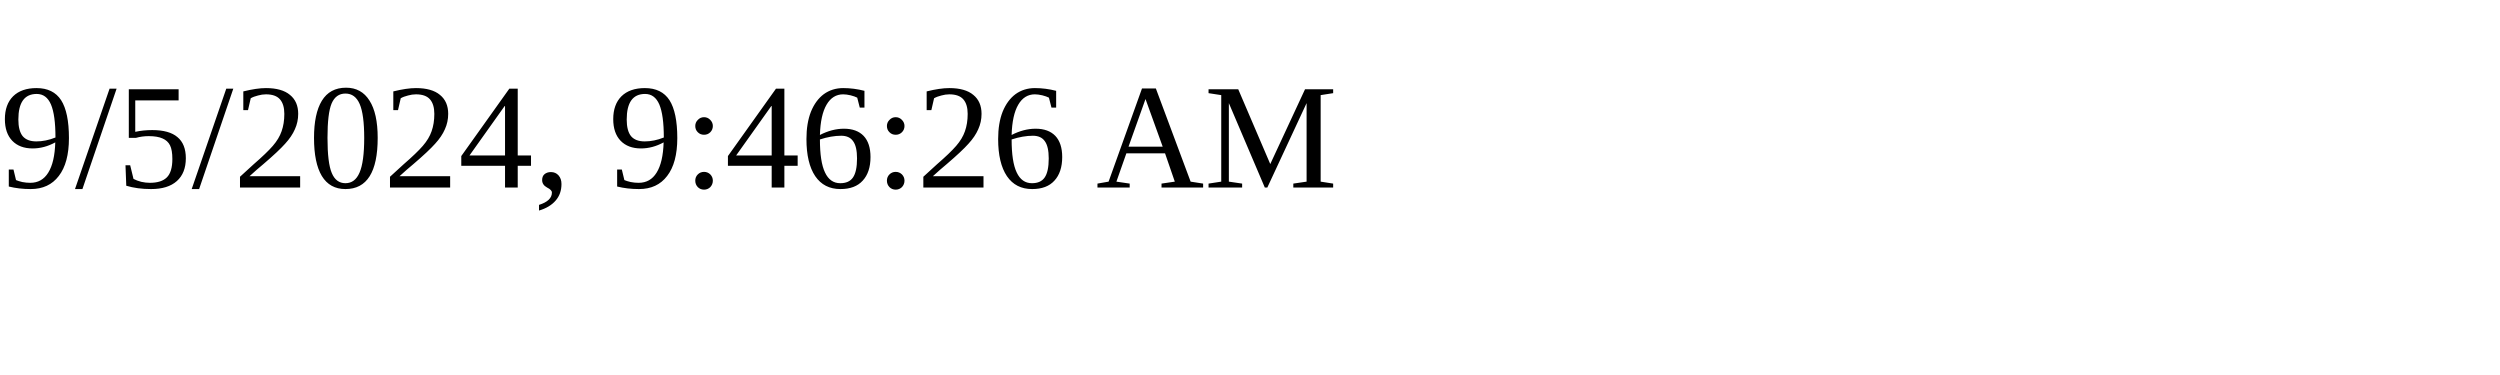
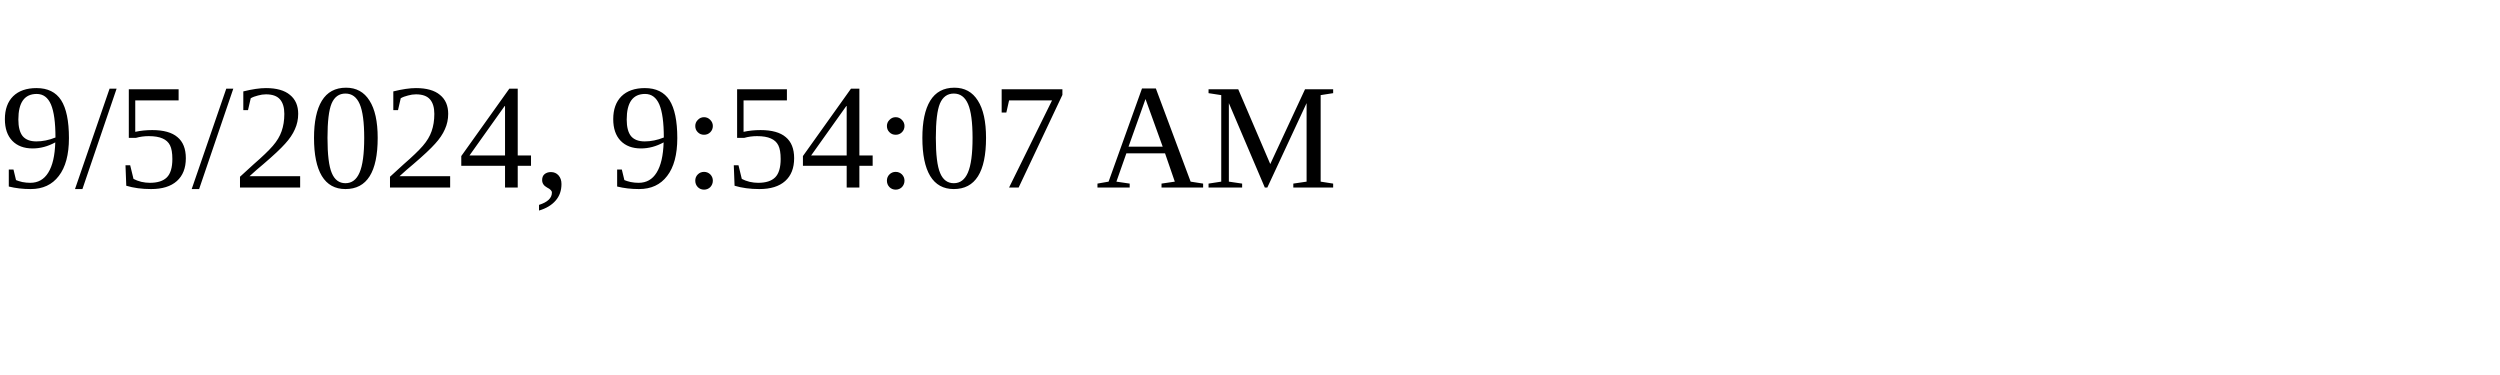
<svg xmlns="http://www.w3.org/2000/svg" height="30" width="200">
-   <text x="0" y="15">9/5/2024, 9:46:26 AM</text>
+   <text x="0" y="15">9/5/2024, 9:54:07 AM</text>
</svg>
